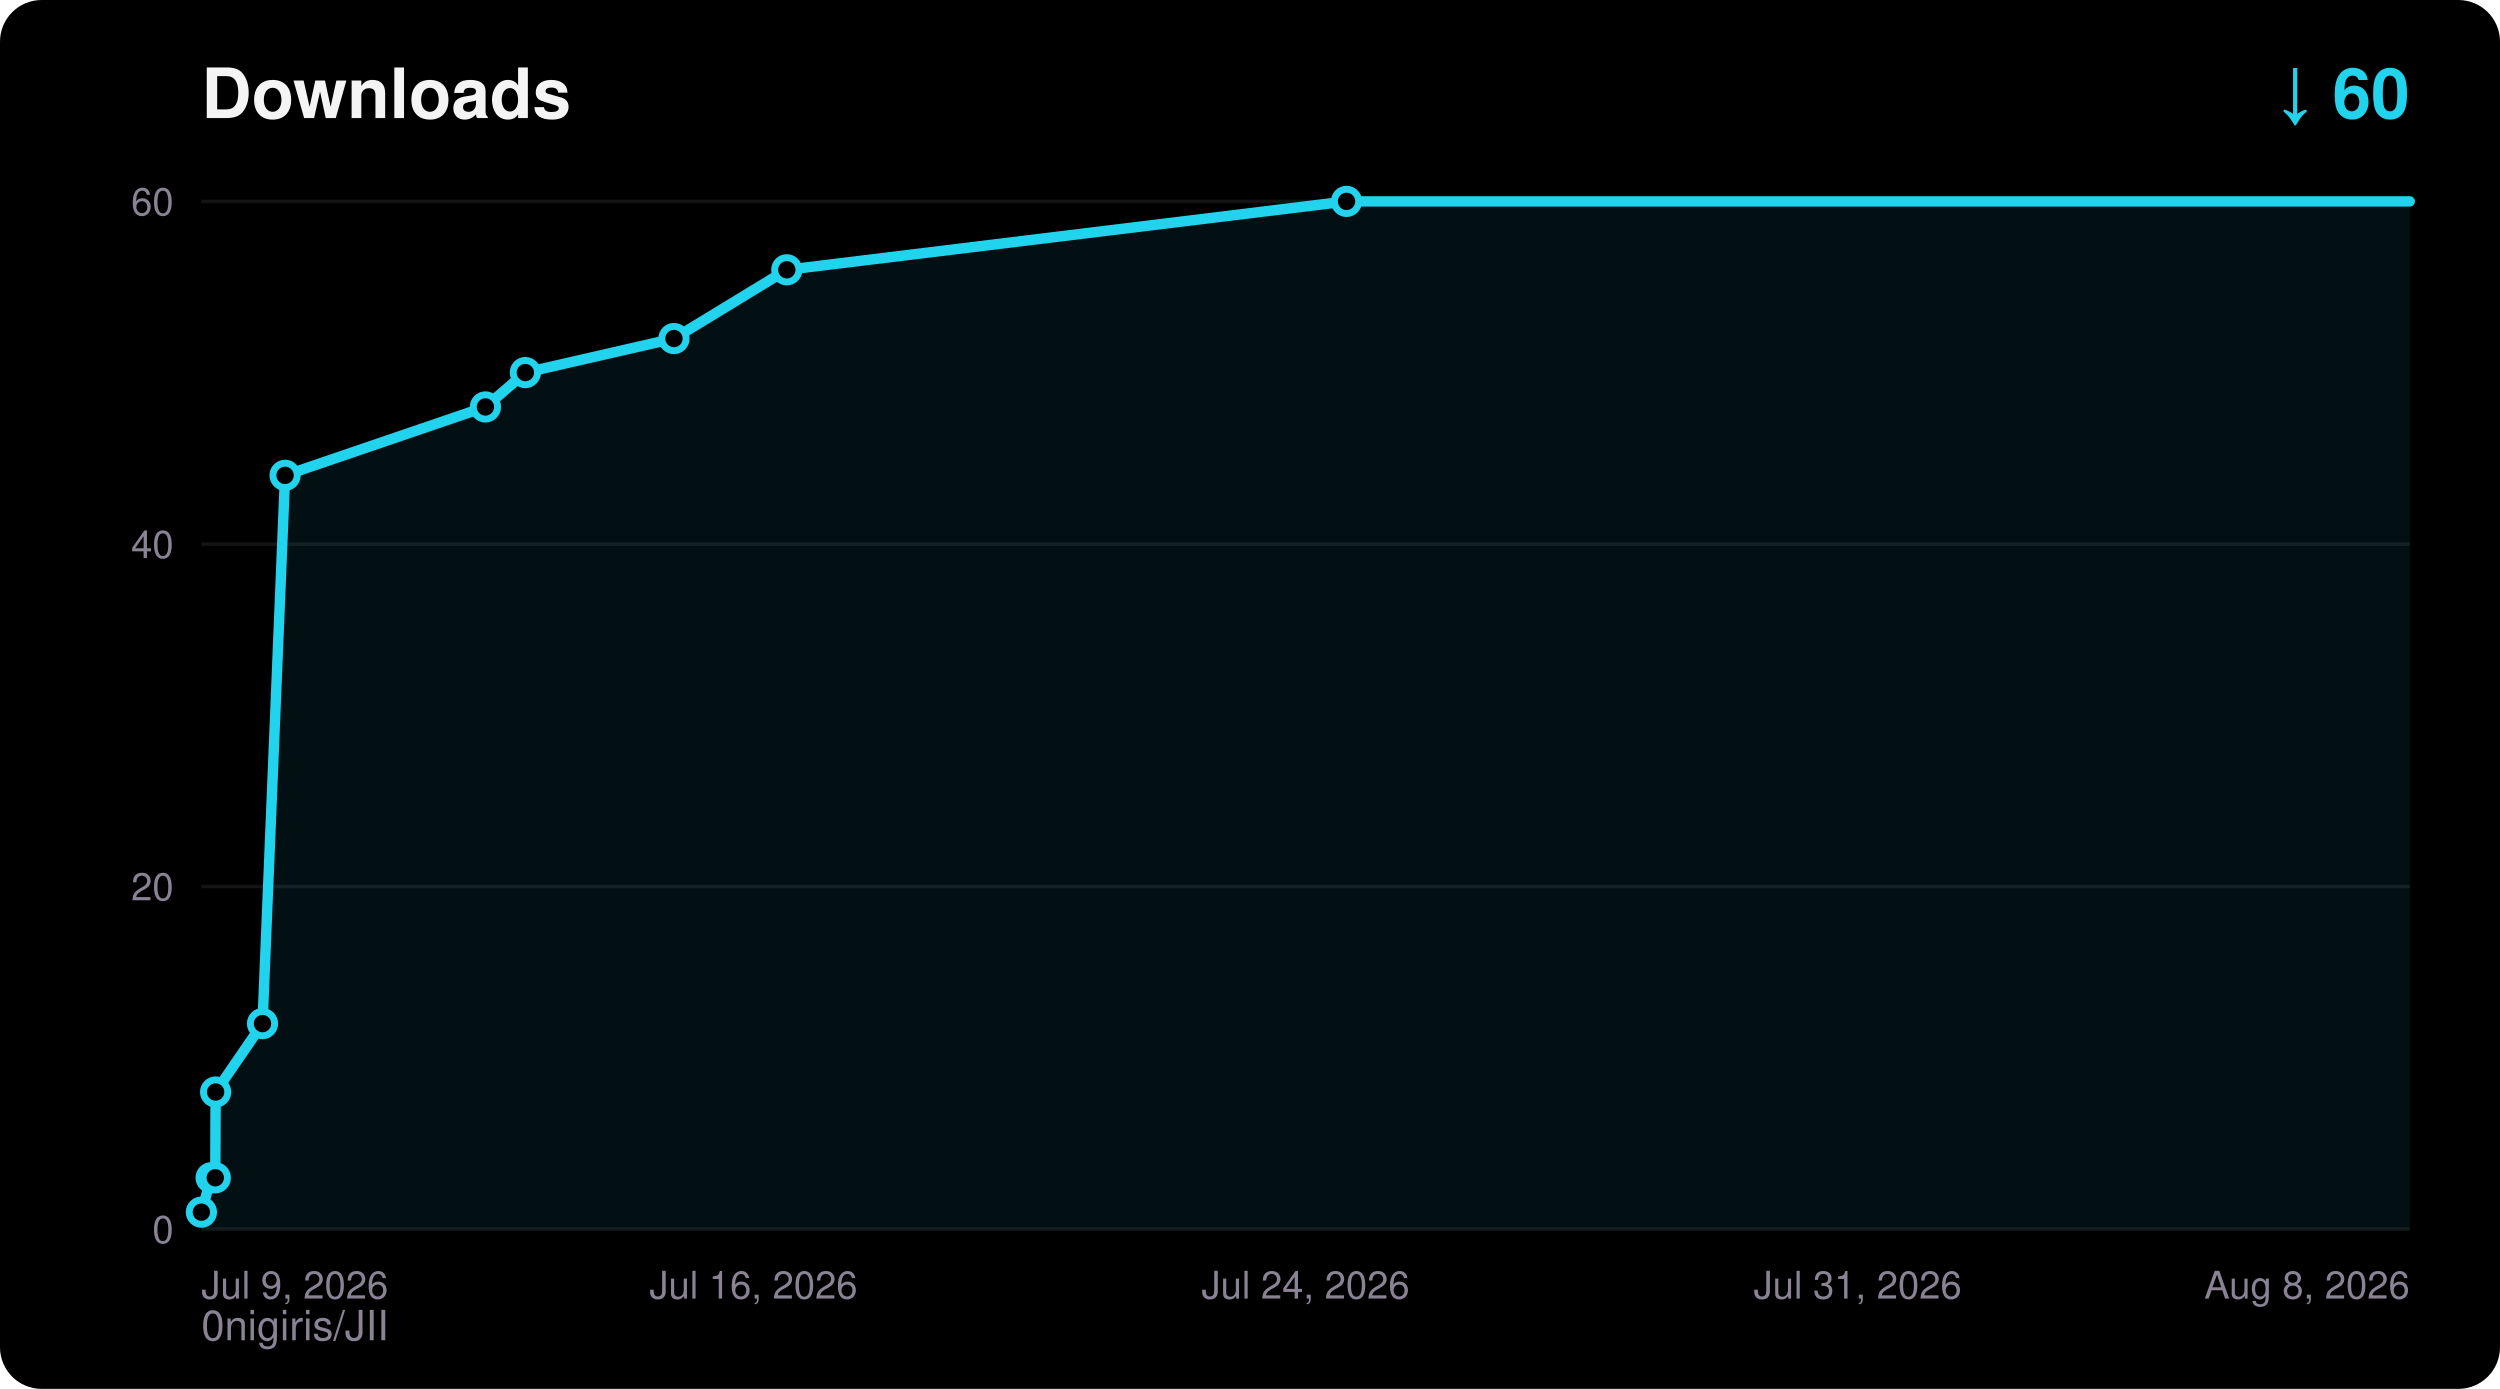
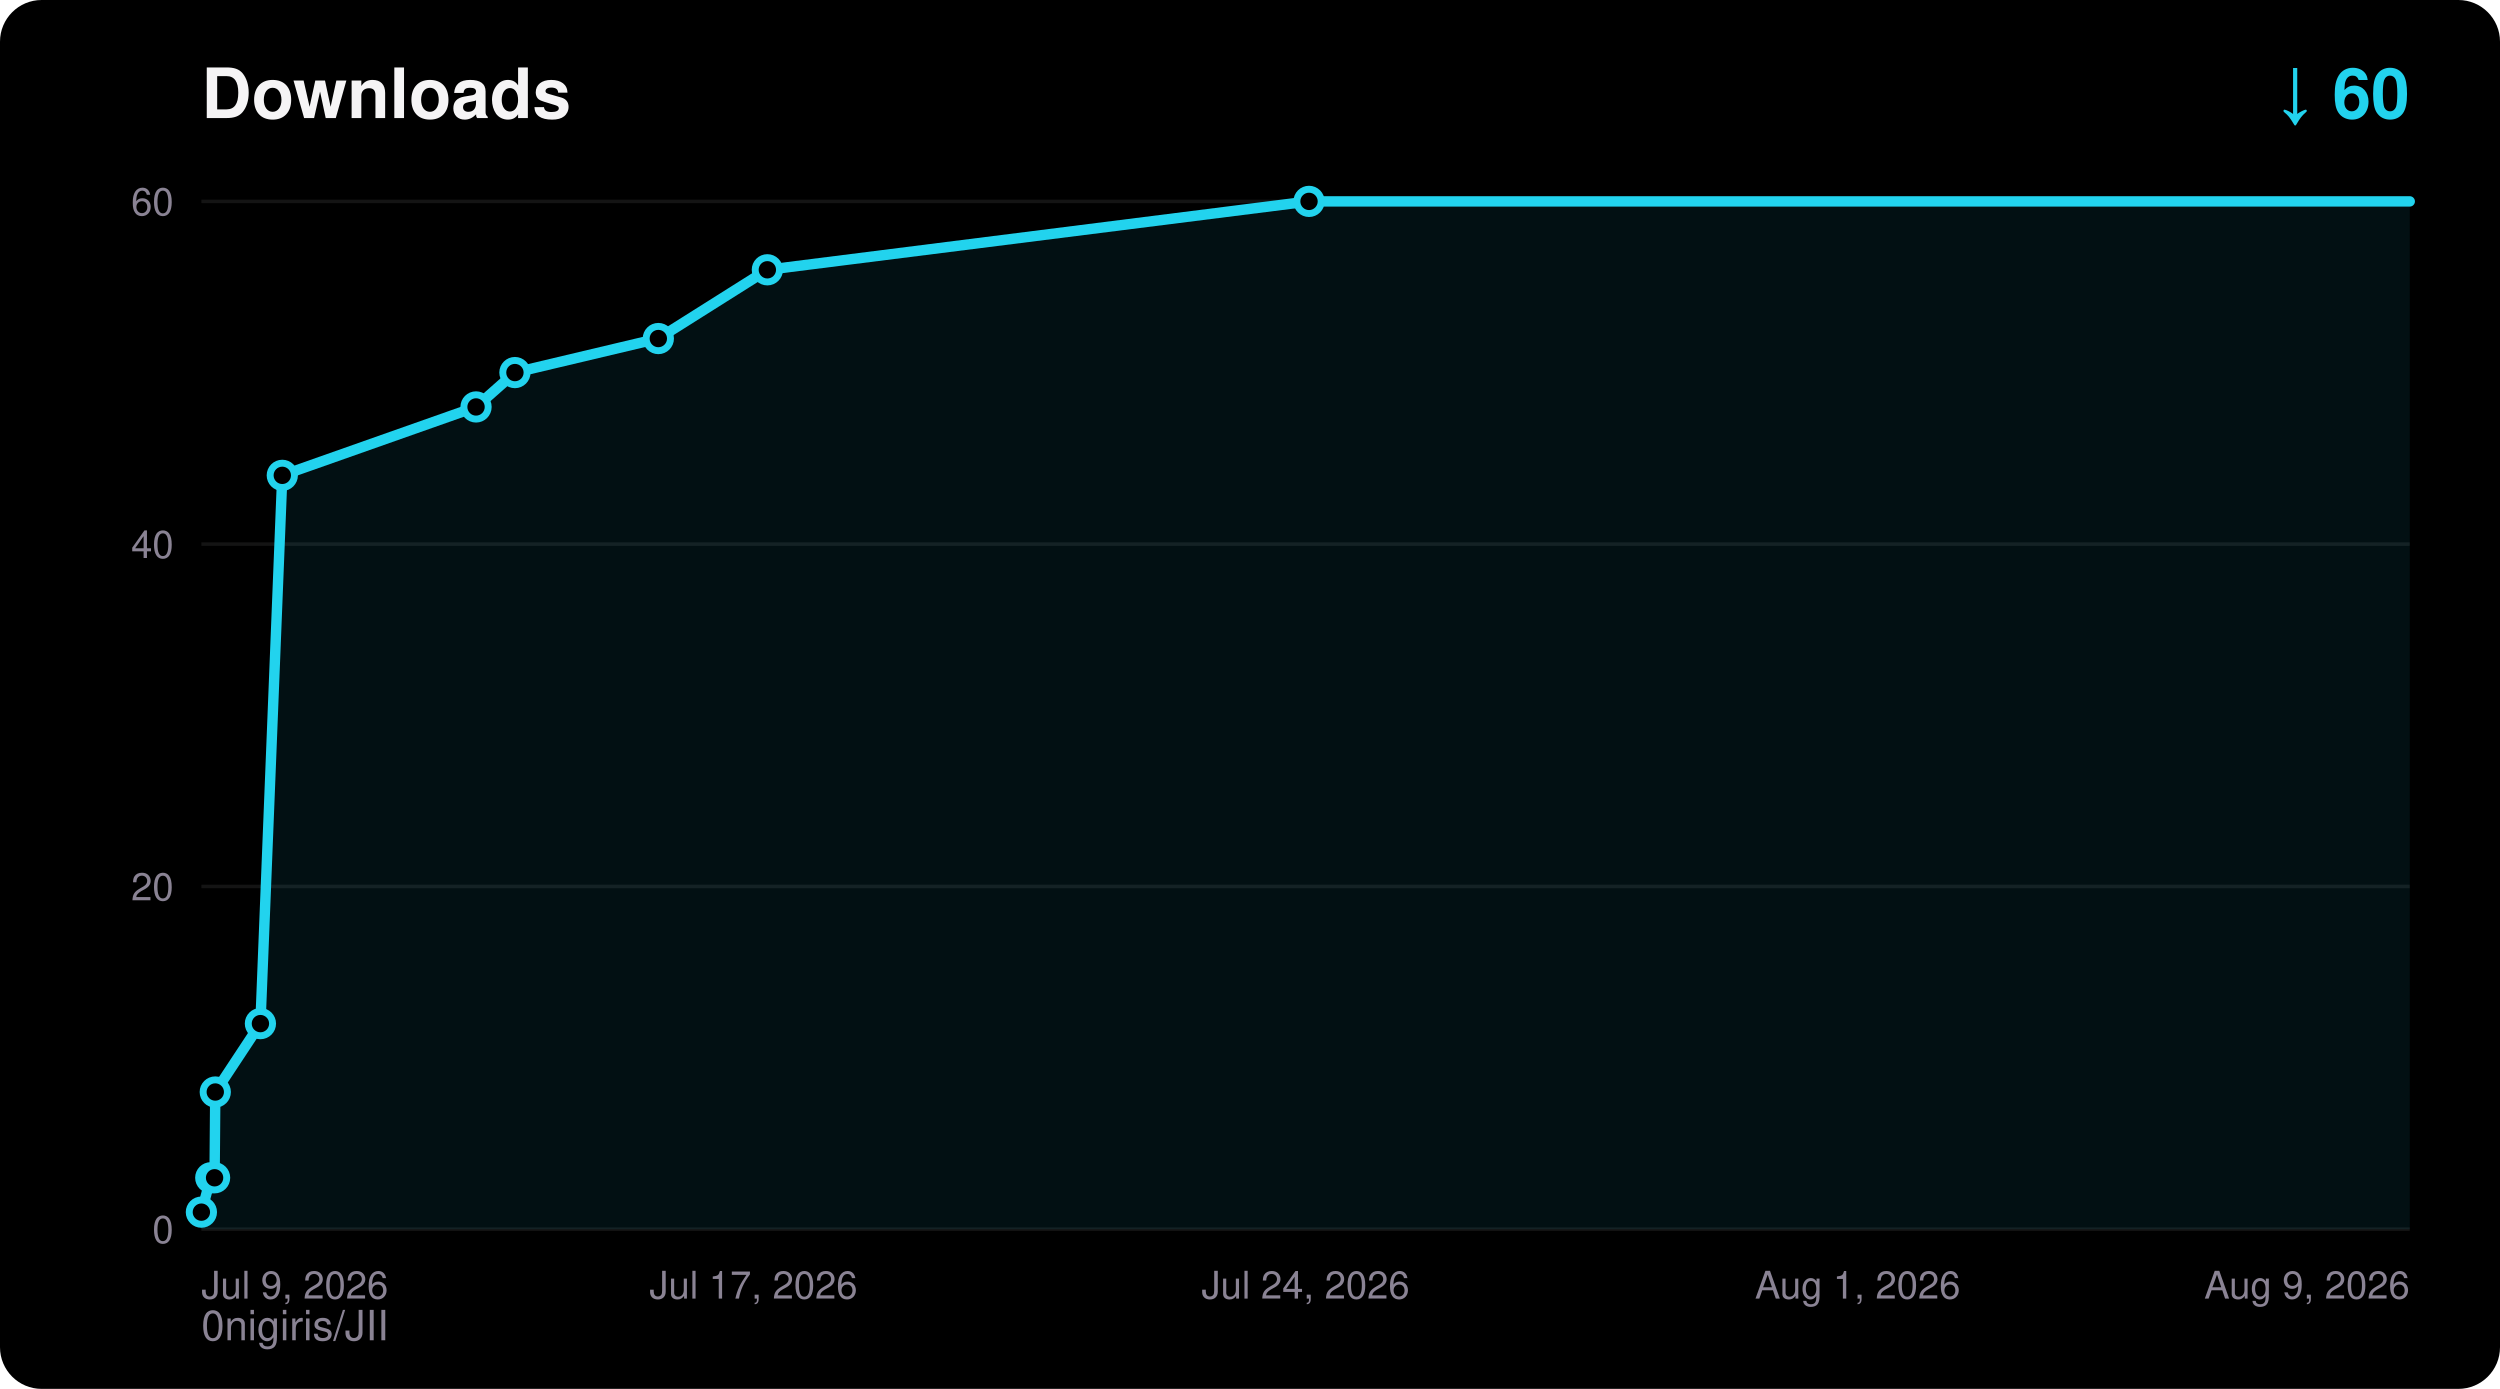
<svg xmlns="http://www.w3.org/2000/svg" width="720" height="400" viewBox="0 0 720 400" font-family="ui-sans-serif,Segoe UI,Helvetica,Arial,sans-serif">
  <rect width="720" height="400" rx="12" fill="#000000" />
  <text x="58" y="34" fill="#F5F4F5" font-size="20" font-weight="700">Downloads</text>
  <text x="694" y="34" fill="#22D3EE" font-size="20" font-weight="700" text-anchor="end">↓ 60</text>
  <text x="58" y="386" fill="#8A8394" font-size="12">0nigiris/JII</text>
  <line x1="58" y1="354.0" x2="694" y2="354.0" stroke="#FFFFFF14" stroke-width="1" />
  <text x="50" y="358.0" fill="#8A8394" font-size="11" text-anchor="end">0</text>
  <line x1="58" y1="255.3" x2="694" y2="255.3" stroke="#FFFFFF14" stroke-width="1" />
  <text x="50" y="259.3" fill="#8A8394" font-size="11" text-anchor="end">20</text>
  <line x1="58" y1="156.7" x2="694" y2="156.7" stroke="#FFFFFF14" stroke-width="1" />
  <text x="50" y="160.7" fill="#8A8394" font-size="11" text-anchor="end">40</text>
  <line x1="58" y1="58.0" x2="694" y2="58.0" stroke="#FFFFFF14" stroke-width="1" />
  <text x="50" y="62.0" fill="#8A8394" font-size="11" text-anchor="end">60</text>
  <text x="58.0" y="374.0" fill="#8A8394" font-size="11" text-anchor="start">Jul 9, 2026</text>
-   <text x="217.0" y="374.0" fill="#8A8394" font-size="11" text-anchor="middle">Jul 16, 2026</text>
+   <text x="217.0" y="374.0" fill="#8A8394" font-size="11" text-anchor="middle">Jul 17, 2026</text>
  <text x="376.0" y="374.0" fill="#8A8394" font-size="11" text-anchor="middle">Jul 24, 2026</text>
-   <text x="535.0" y="374.0" fill="#8A8394" font-size="11" text-anchor="middle">Jul 31, 2026</text>
-   <text x="694.0" y="374.0" fill="#8A8394" font-size="11" text-anchor="end">Aug 8, 2026</text>
-   <polygon points="58.0,354.0 58.0,349.1 60.8,339.2 62.0,339.2 62.1,314.5 75.6,294.8 82.1,136.9 139.8,117.2 151.3,107.3 194.1,97.5 226.6,77.7 387.8,58.0 694.0,58.0 694.0,354.0" fill="#22D3EE" fill-opacity="0.08" />
-   <polyline points="58.0,349.1 60.8,339.2 62.0,339.2 62.1,314.5 75.6,294.8 82.1,136.9 139.8,117.2 151.3,107.3 194.1,97.5 226.6,77.7 387.8,58.0 694.0,58.0" fill="none" stroke="#22D3EE" stroke-width="3" stroke-linejoin="round" stroke-linecap="round" />
+   <text x="535.0" y="374.0" fill="#8A8394" font-size="11" text-anchor="middle">Aug 1, 2026</text>
+   <text x="694.0" y="374.0" fill="#8A8394" font-size="11" text-anchor="end">Aug 9, 2026</text>
+   <polygon points="58.0,354.0 58.0,349.1 60.7,339.2 61.8,339.2 62.0,314.5 75.0,294.8 81.3,136.9 137.1,117.2 148.3,107.3 189.6,97.5 221.0,77.7 377.0,58.0 694.0,58.0 694.0,354.0" fill="#22D3EE" fill-opacity="0.08" />
+   <polyline points="58.0,349.1 60.7,339.2 61.8,339.2 62.0,314.5 75.0,294.8 81.3,136.9 137.1,117.2 148.3,107.3 189.6,97.5 221.0,77.7 377.0,58.0 694.0,58.0" fill="none" stroke="#22D3EE" stroke-width="3" stroke-linejoin="round" stroke-linecap="round" />
  <circle cx="58.0" cy="349.1" r="3.5" fill="#000000" stroke="#22D3EE" stroke-width="2" />
-   <circle cx="60.8" cy="339.2" r="3.5" fill="#000000" stroke="#22D3EE" stroke-width="2" />
-   <circle cx="62.0" cy="339.2" r="3.5" fill="#000000" stroke="#22D3EE" stroke-width="2" />
-   <circle cx="62.1" cy="314.5" r="3.5" fill="#000000" stroke="#22D3EE" stroke-width="2" />
-   <circle cx="75.6" cy="294.8" r="3.5" fill="#000000" stroke="#22D3EE" stroke-width="2" />
-   <circle cx="82.1" cy="136.9" r="3.5" fill="#000000" stroke="#22D3EE" stroke-width="2" />
-   <circle cx="139.8" cy="117.2" r="3.5" fill="#000000" stroke="#22D3EE" stroke-width="2" />
-   <circle cx="151.3" cy="107.3" r="3.5" fill="#000000" stroke="#22D3EE" stroke-width="2" />
-   <circle cx="194.1" cy="97.5" r="3.5" fill="#000000" stroke="#22D3EE" stroke-width="2" />
-   <circle cx="226.6" cy="77.7" r="3.5" fill="#000000" stroke="#22D3EE" stroke-width="2" />
-   <circle cx="387.8" cy="58.0" r="3.5" fill="#000000" stroke="#22D3EE" stroke-width="2" />
+   <circle cx="60.7" cy="339.2" r="3.5" fill="#000000" stroke="#22D3EE" stroke-width="2" />
+   <circle cx="61.8" cy="339.2" r="3.5" fill="#000000" stroke="#22D3EE" stroke-width="2" />
+   <circle cx="62.0" cy="314.5" r="3.5" fill="#000000" stroke="#22D3EE" stroke-width="2" />
+   <circle cx="75.0" cy="294.8" r="3.5" fill="#000000" stroke="#22D3EE" stroke-width="2" />
+   <circle cx="81.3" cy="136.9" r="3.5" fill="#000000" stroke="#22D3EE" stroke-width="2" />
+   <circle cx="137.1" cy="117.2" r="3.5" fill="#000000" stroke="#22D3EE" stroke-width="2" />
+   <circle cx="148.3" cy="107.3" r="3.5" fill="#000000" stroke="#22D3EE" stroke-width="2" />
+   <circle cx="189.6" cy="97.5" r="3.5" fill="#000000" stroke="#22D3EE" stroke-width="2" />
+   <circle cx="221.0" cy="77.7" r="3.5" fill="#000000" stroke="#22D3EE" stroke-width="2" />
+   <circle cx="377.0" cy="58.0" r="3.5" fill="#000000" stroke="#22D3EE" stroke-width="2" />
</svg>
